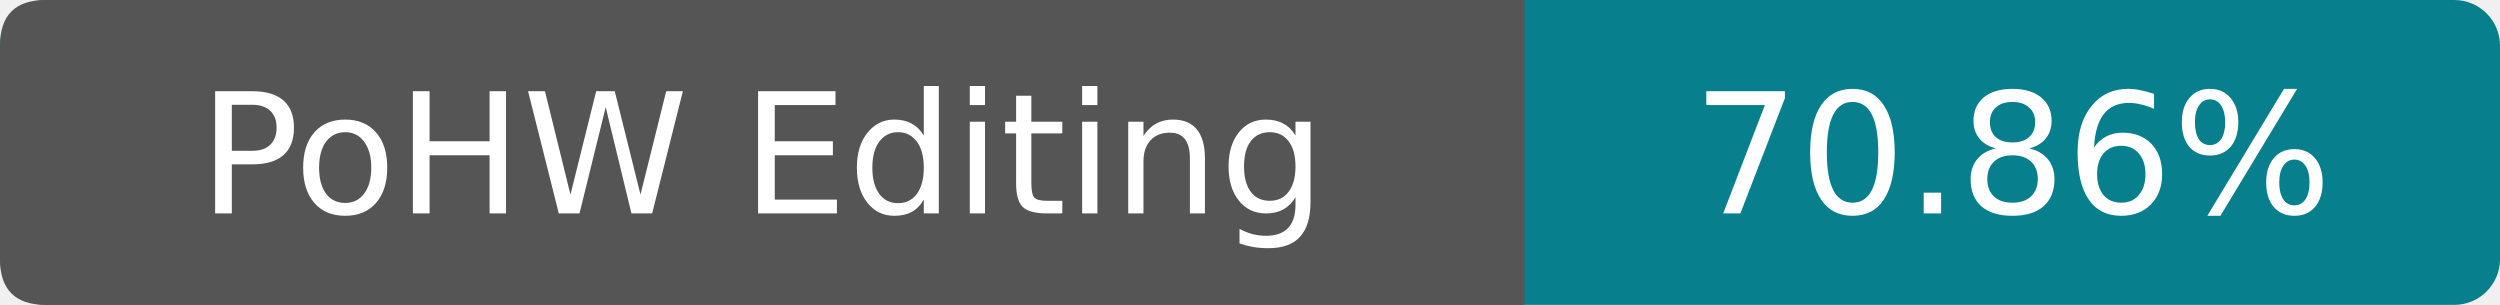
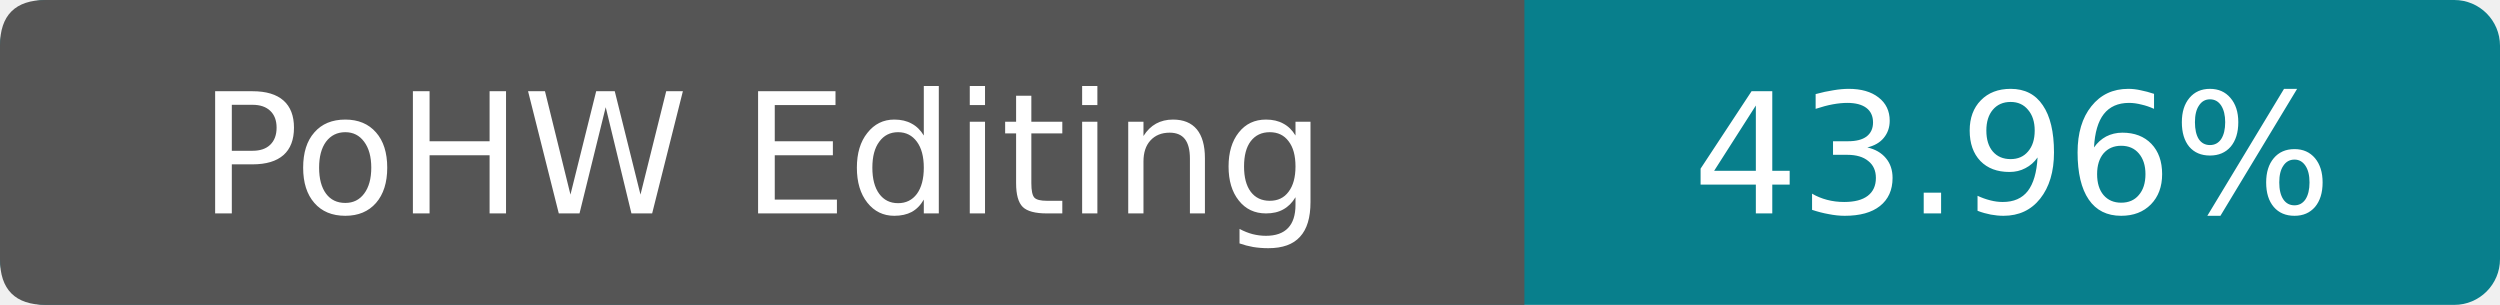
- <svg xmlns="http://www.w3.org/2000/svg" width="164" height="20" viewBox="0 0 164 20" role="img" aria-label="PoHW Editing: 70.86%">
+ <svg xmlns="http://www.w3.org/2000/svg" width="164" height="20" viewBox="0 0 164 20" role="img" aria-label="PoHW Editing: 43.96%">
  <rect width="164" height="20" rx="3" fill="#087f8c" />
  <path d="M3 0h97v20H3Q0 20 0 17V3Q0 0 3 0Z" fill="#555" />
  <g fill="#fff" text-anchor="middle" font-family="Verdana,DejaVu Sans,sans-serif" font-size="11">
    <text x="50" y="14">PoHW Editing</text>
-     <text x="132" y="14">70.86%</text>
+     <text x="132" y="14">43.96%</text>
  </g>
</svg>
